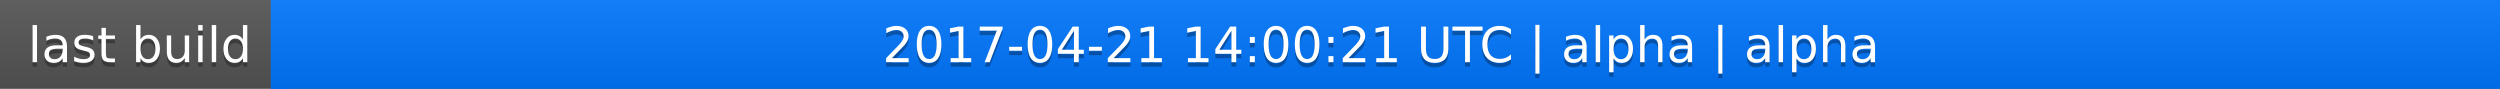
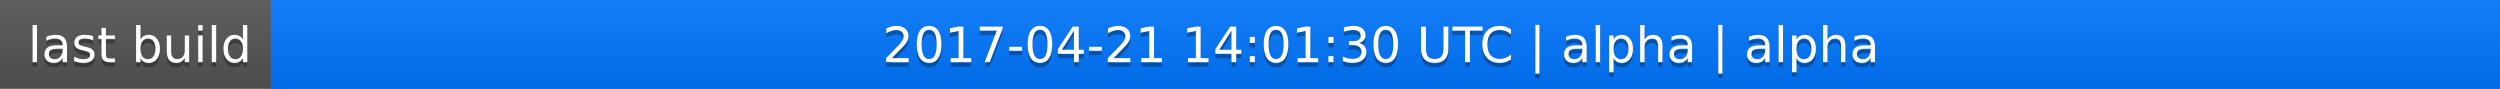
<svg xmlns="http://www.w3.org/2000/svg" width="563" height="20">
  <linearGradient id="a" x2="0" y2="100%">
    <stop offset="0" stop-color="#bbb" stop-opacity=".1" />
    <stop offset="1" stop-opacity=".1" />
  </linearGradient>
  <rect rx="0" width="563" height="20" fill="#555" />
  <rect rx="0" x="61" width="502" height="20" fill="#07f" />
  <path fill="#07f" d="M61 0h4v20h-4z" />
  <rect rx="0" width="563" height="20" fill="url(#a)" />
  <g fill="#fff" text-anchor="middle" font-family="DejaVu Sans,Verdana,Geneva,sans-serif" font-size="11">
    <text x="31.5" y="15" fill="#010101" fill-opacity=".3">last build</text>
    <text x="31.5" y="14">last build</text>
-     <text x="311" y="15" fill="#010101" fill-opacity=".3">2017-04-21 14:00:21 UTC | alpha | alpha</text>
-     <text x="311" y="14">2017-04-21 14:00:21 UTC | alpha | alpha</text>
+     <text x="311" y="15" fill="#010101" fill-opacity=".3">2017-04-21 14:01:30 UTC | alpha | alpha</text>
+     <text x="311" y="14">2017-04-21 14:01:30 UTC | alpha | alpha</text>
  </g>
</svg>
